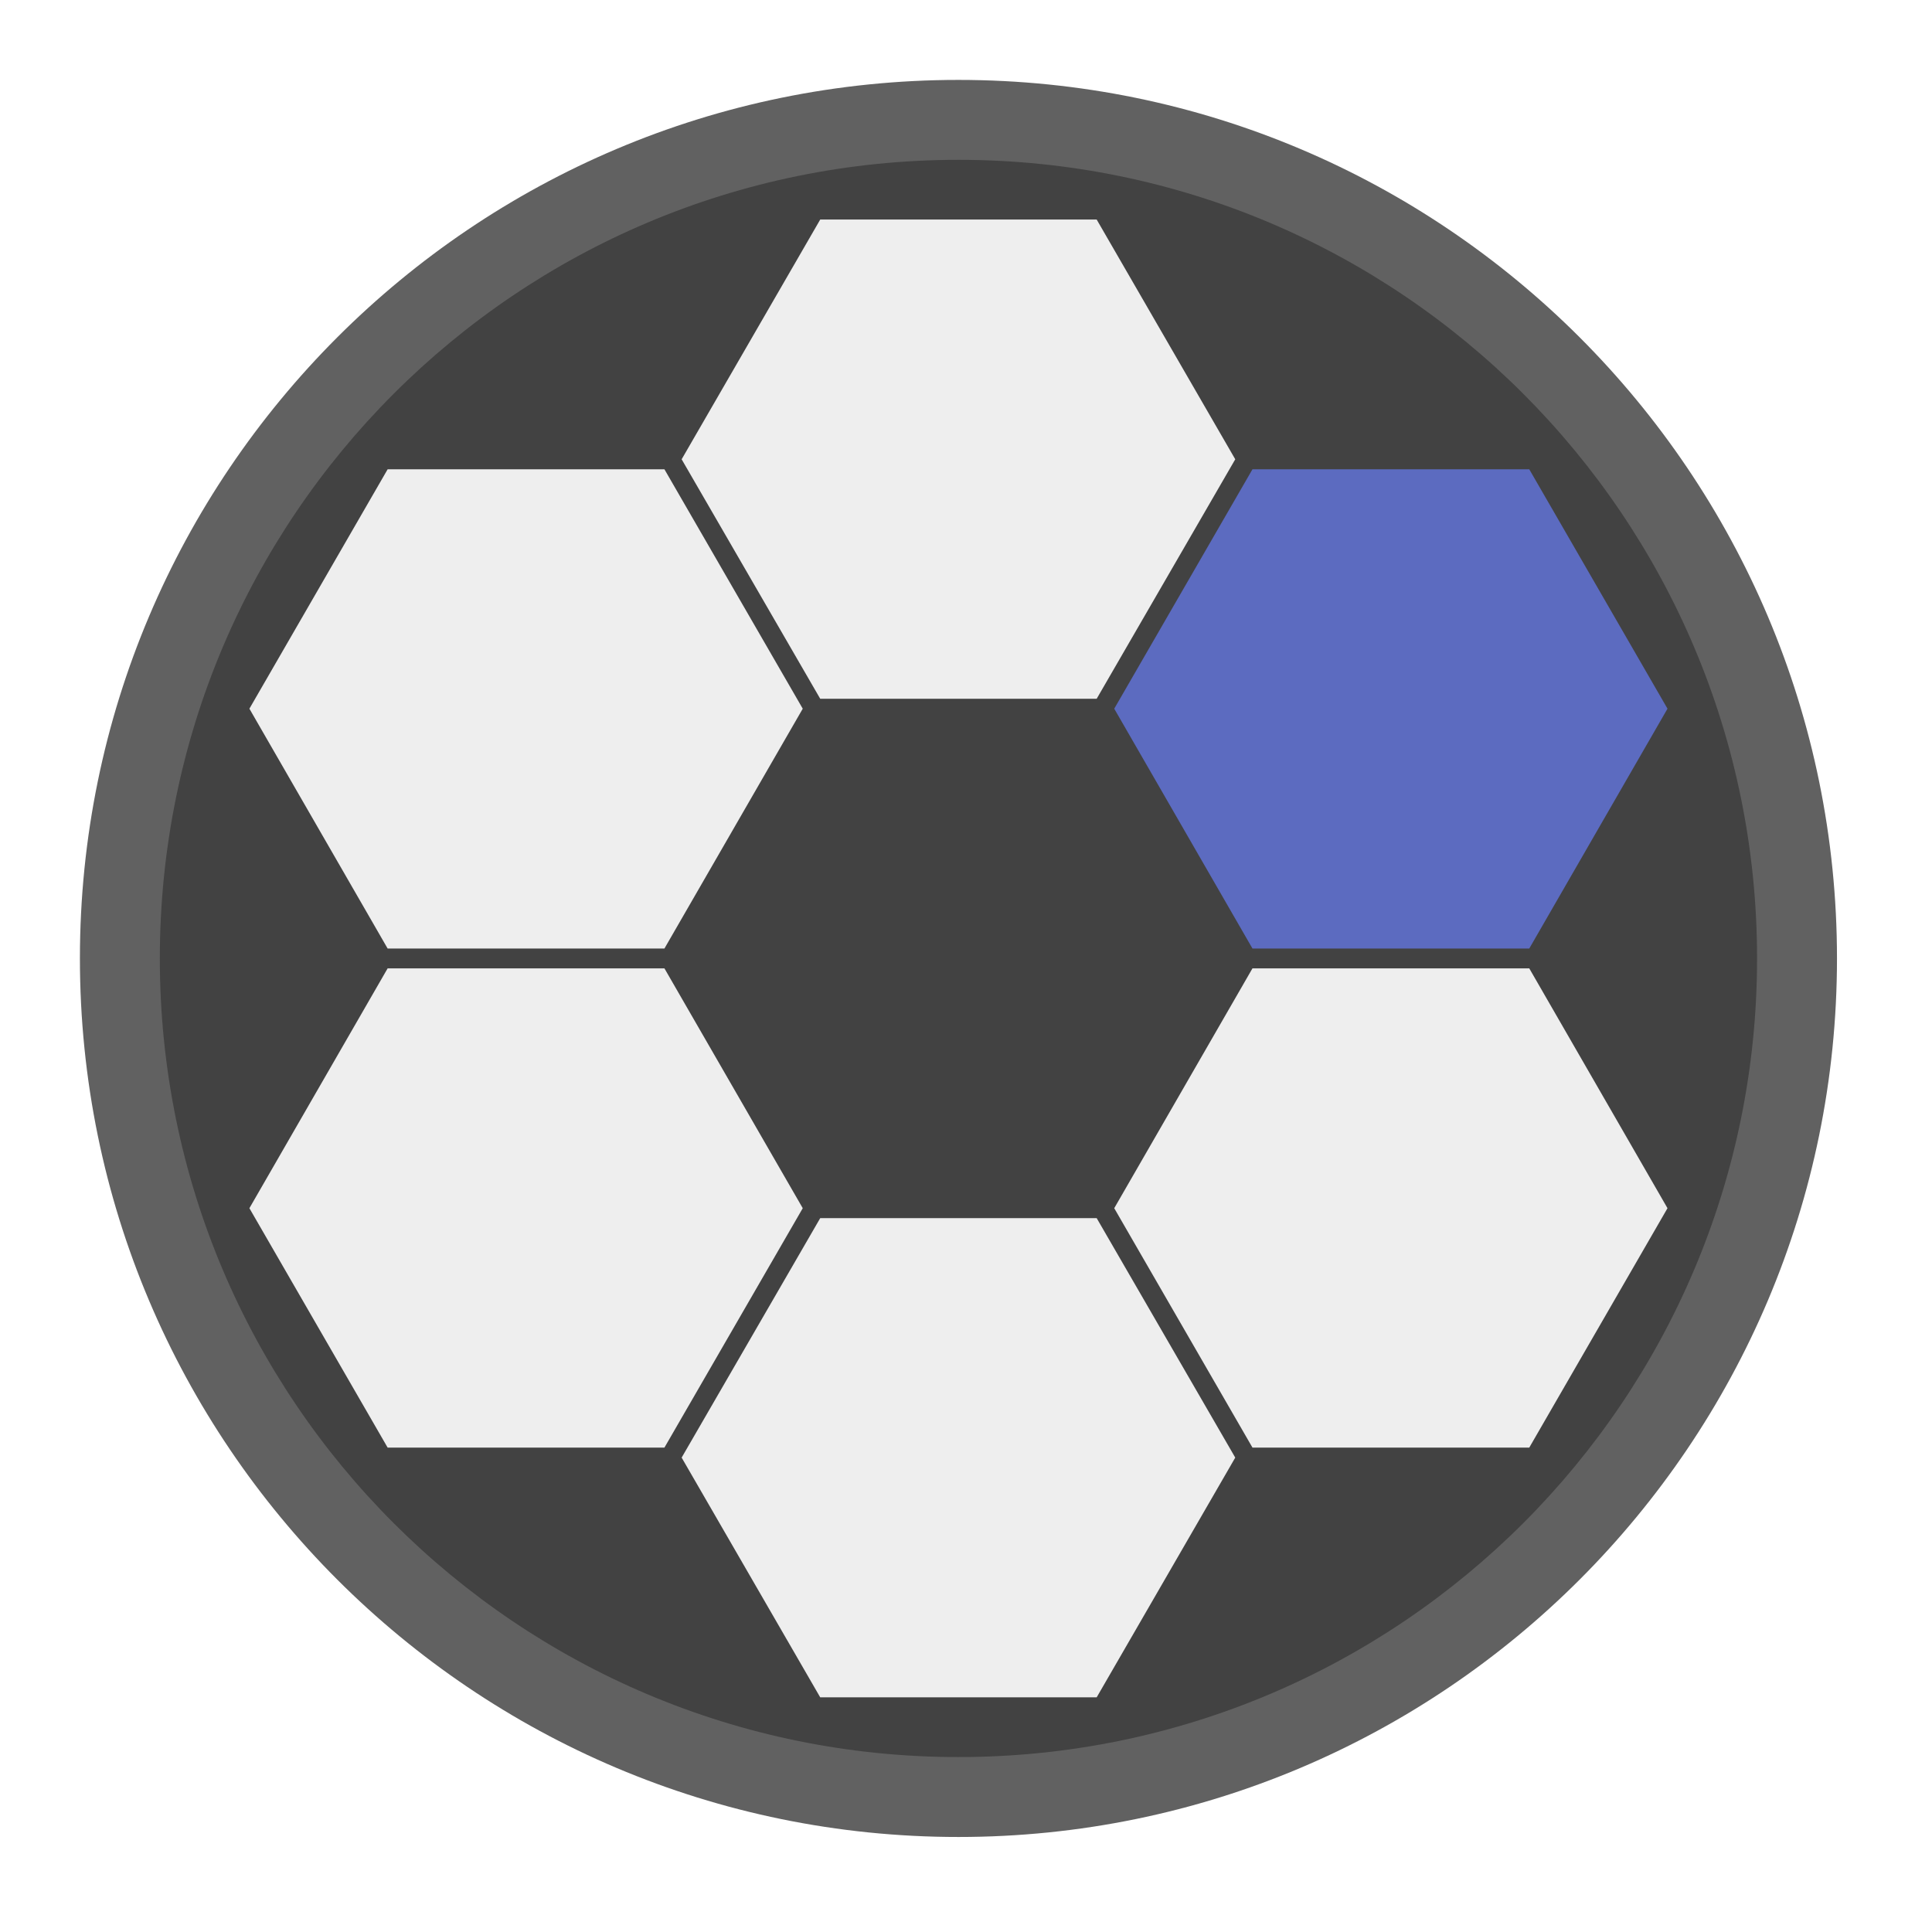
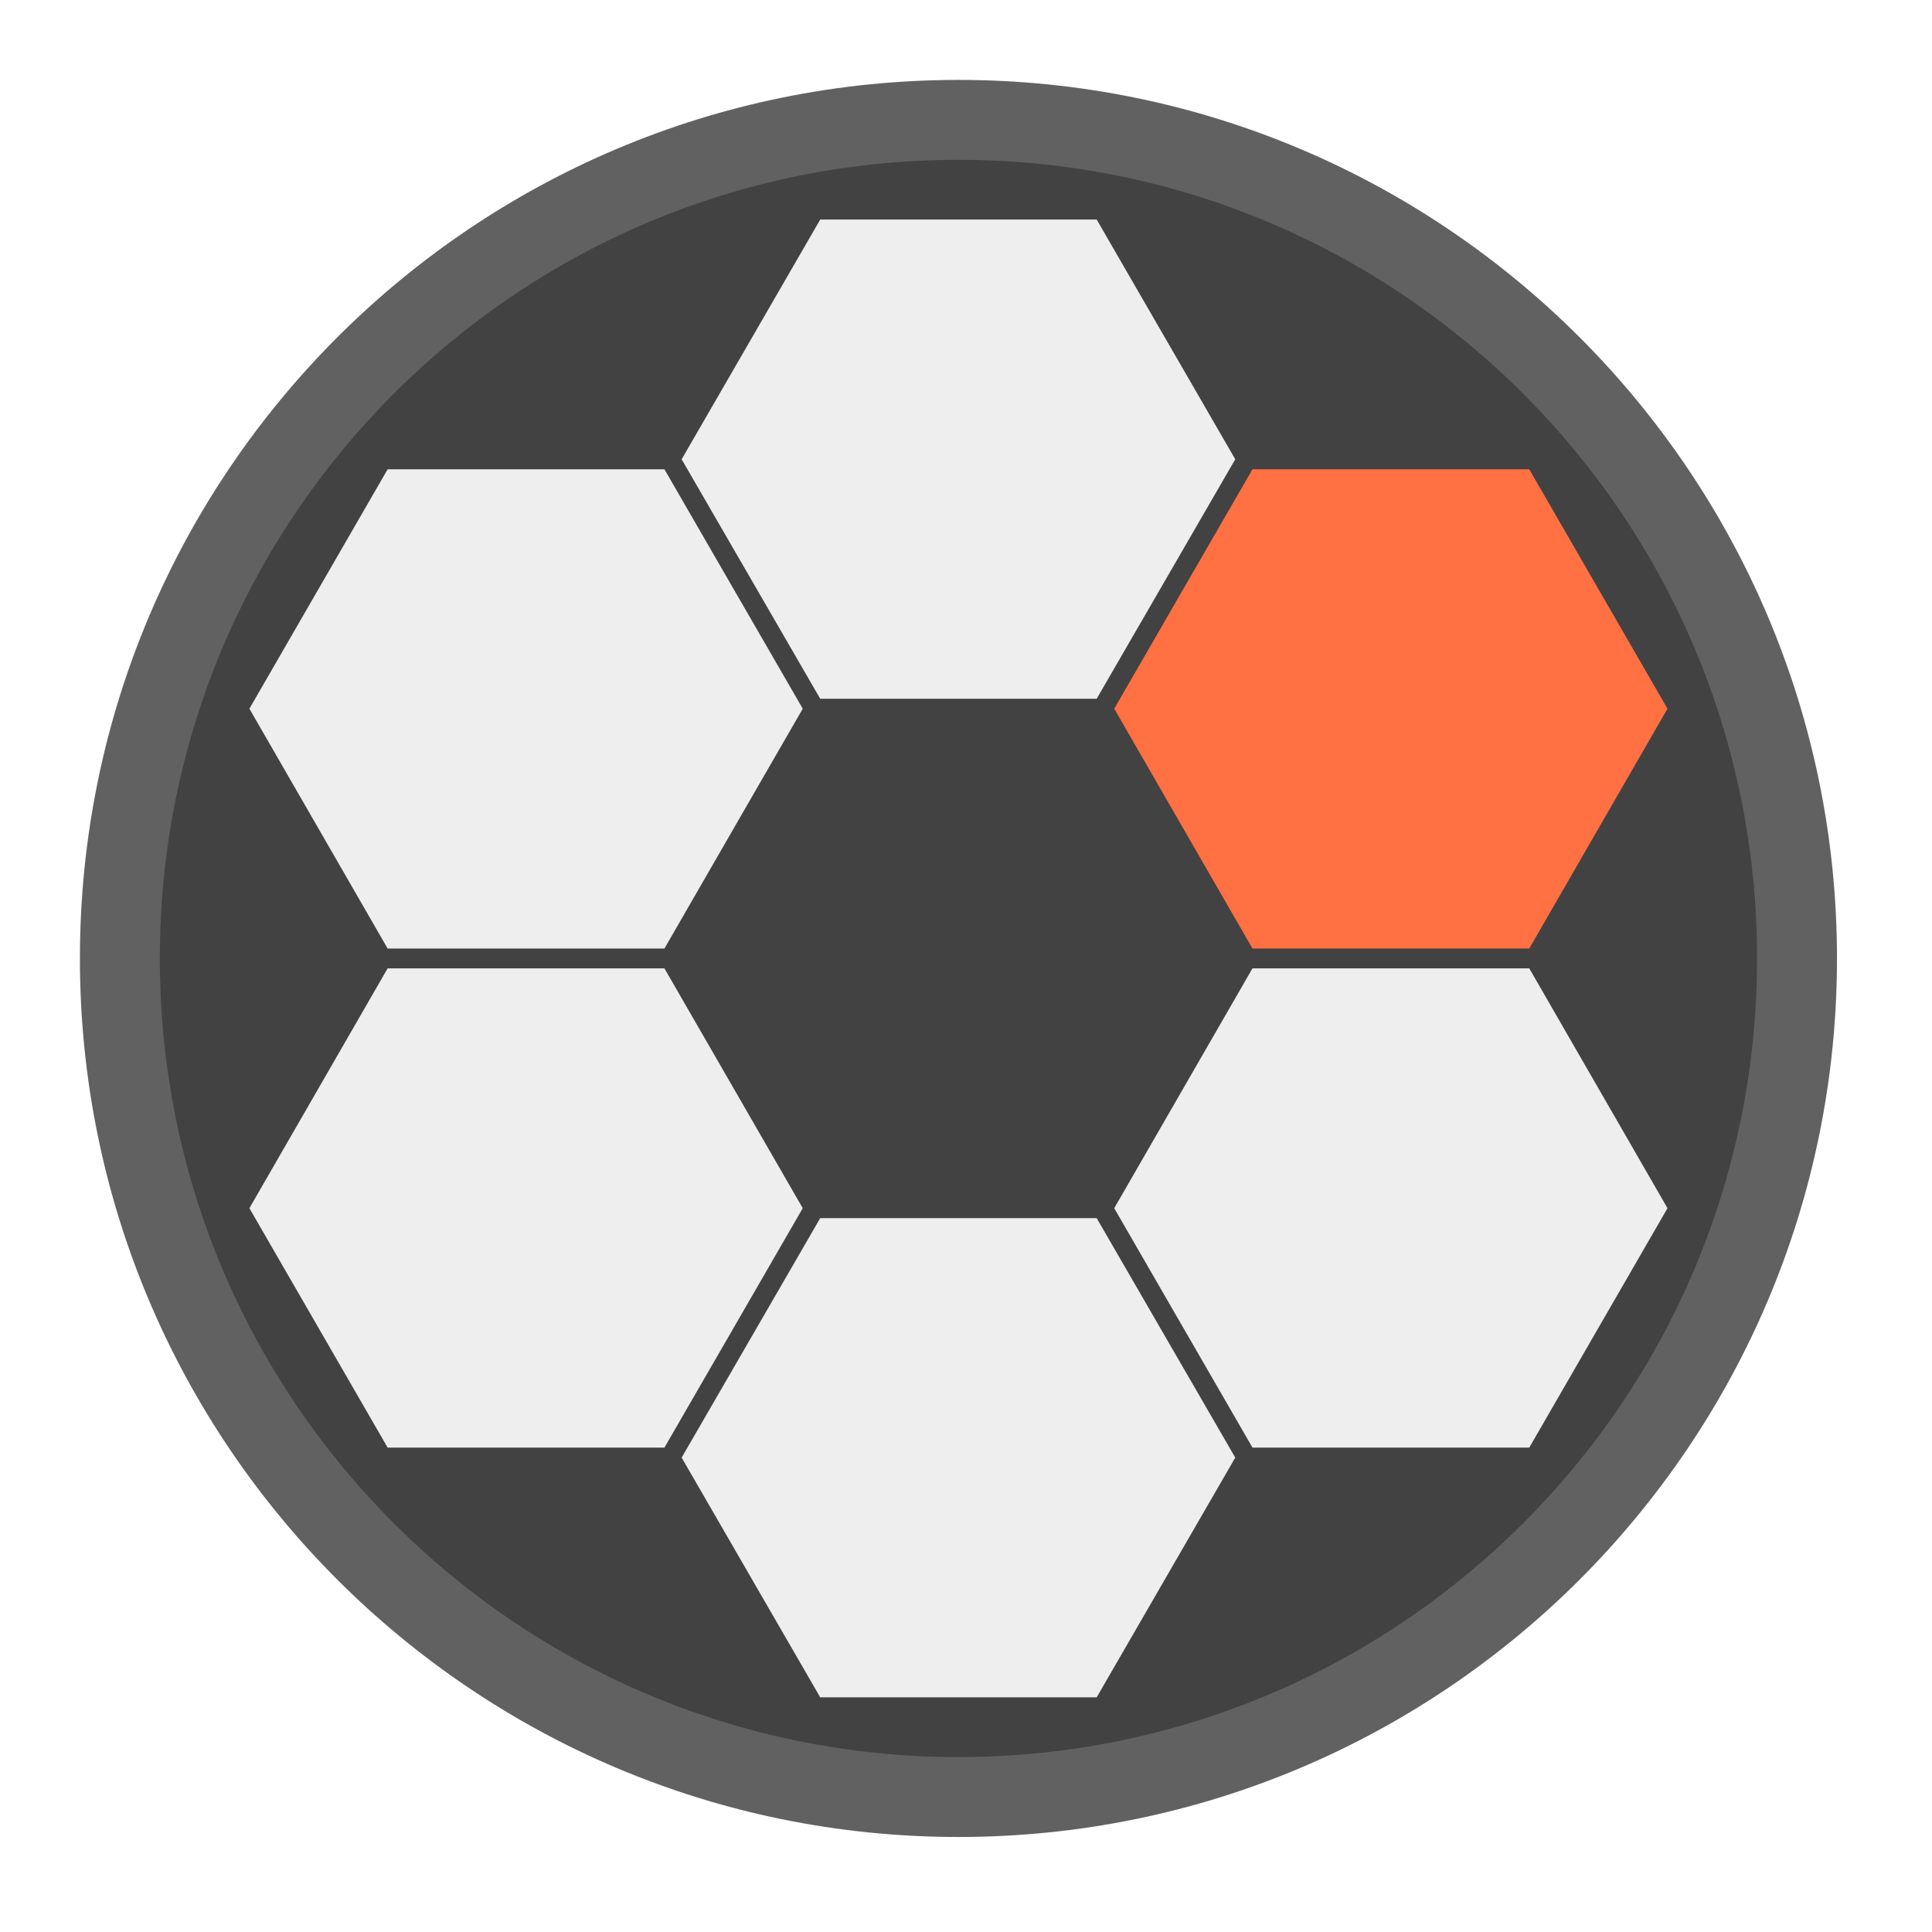
<svg xmlns="http://www.w3.org/2000/svg" width="22px" height="22px" viewBox="0 0 22 22" version="1.1">
  <g id="surface1">
    <path style=" stroke:none;fill-rule:nonzero;fill:rgb(38.039%,38.039%,38.039%);fill-opacity:1;" d="M 10.914 0.91 C 16.438 0.91 20.918 5.391 20.918 10.914 C 20.918 16.438 16.438 20.918 10.914 20.918 C 5.391 20.918 0.91 16.438 0.91 10.914 C 0.91 5.391 5.391 0.91 10.914 0.91 Z M 10.914 0.91 " />
    <path style=" stroke:none;fill-rule:nonzero;fill:rgb(25.882%,25.882%,25.882%);fill-opacity:1;" d="M 10.914 1.82 C 15.938 1.82 20.008 5.891 20.008 10.914 C 20.008 15.938 15.938 20.008 10.914 20.008 C 5.891 20.008 1.82 15.938 1.82 10.914 C 1.82 5.891 5.891 1.82 10.914 1.82 Z M 10.914 1.82 " />
    <path style=" stroke:none;fill-rule:nonzero;fill:rgb(93.333%,93.333%,93.333%);fill-opacity:1;" d="M 12.488 2.5 L 14.066 5.23 L 12.488 7.957 L 9.34 7.957 L 7.762 5.23 L 9.34 2.5 Z M 12.488 2.5 " />
    <path style=" stroke:none;fill-rule:nonzero;fill:rgb(93.333%,93.333%,93.333%);fill-opacity:1;" d="M 12.488 13.871 L 14.066 16.598 L 12.488 19.328 L 9.34 19.328 L 7.762 16.598 L 9.34 13.871 Z M 12.488 13.871 " />
-     <path style=" stroke:none;fill-rule:nonzero;fill:rgb(36.078%,41.961%,75.294%);fill-opacity:1;" d="M 18.988 8.07 L 17.414 10.801 L 14.262 10.801 L 12.688 8.07 L 14.262 5.344 L 17.414 5.344 Z M 18.988 8.07 " />
+     <path style=" stroke:none;fill-rule:nonzero;fill:rgb(100%,43.922%,26.275%);fill-opacity:1;" d="M 18.988 8.07 L 17.414 10.801 L 14.262 10.801 L 12.688 8.07 L 14.262 5.344 L 17.414 5.344 Z M 18.988 8.07 " />
    <path style=" stroke:none;fill-rule:nonzero;fill:rgb(93.333%,93.333%,93.333%);fill-opacity:1;" d="M 9.141 13.758 L 7.566 16.484 L 4.414 16.484 L 2.84 13.758 L 4.414 11.027 L 7.566 11.027 Z M 9.141 13.758 " />
    <path style=" stroke:none;fill-rule:nonzero;fill:rgb(93.333%,93.333%,93.333%);fill-opacity:1;" d="M 17.414 16.484 L 14.262 16.484 L 12.688 13.758 L 14.262 11.027 L 17.414 11.027 L 18.988 13.758 Z M 17.414 16.484 " />
    <path style=" stroke:none;fill-rule:nonzero;fill:rgb(93.333%,93.333%,93.333%);fill-opacity:1;" d="M 7.566 10.801 L 4.414 10.801 L 2.84 8.07 L 4.414 5.344 L 7.566 5.344 L 9.141 8.07 Z M 7.566 10.801 " />
  </g>
</svg>
